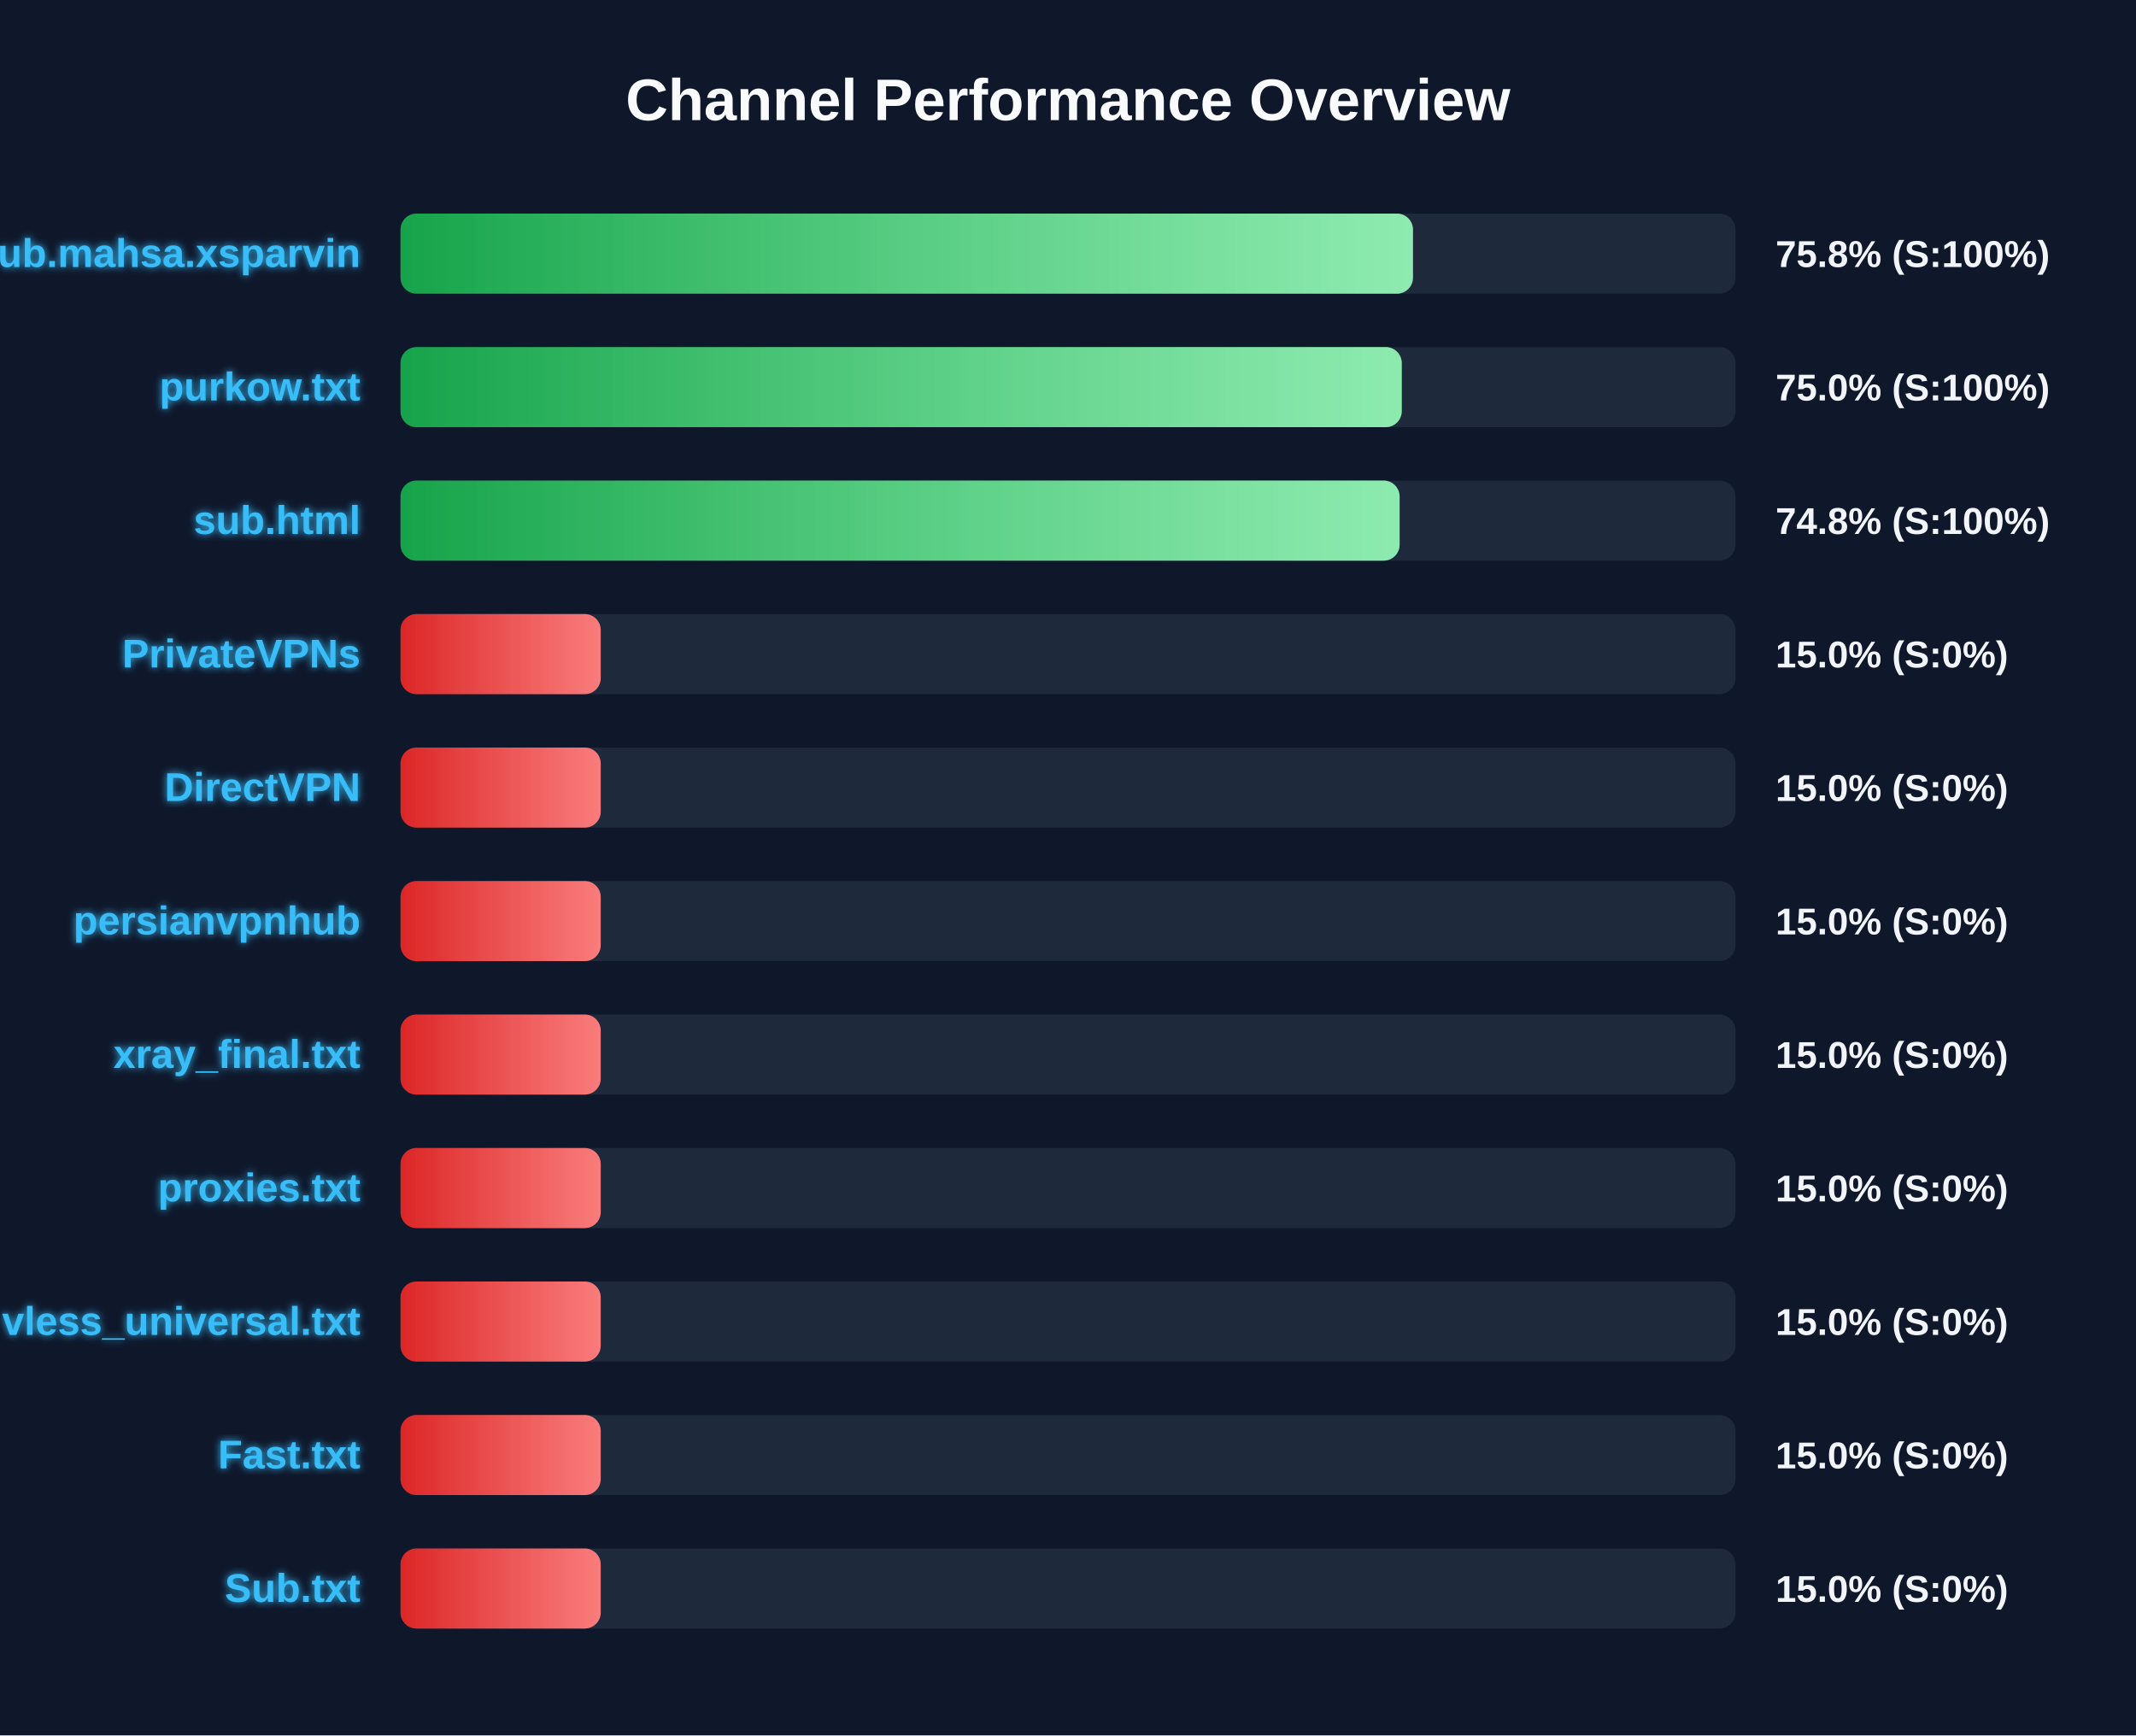
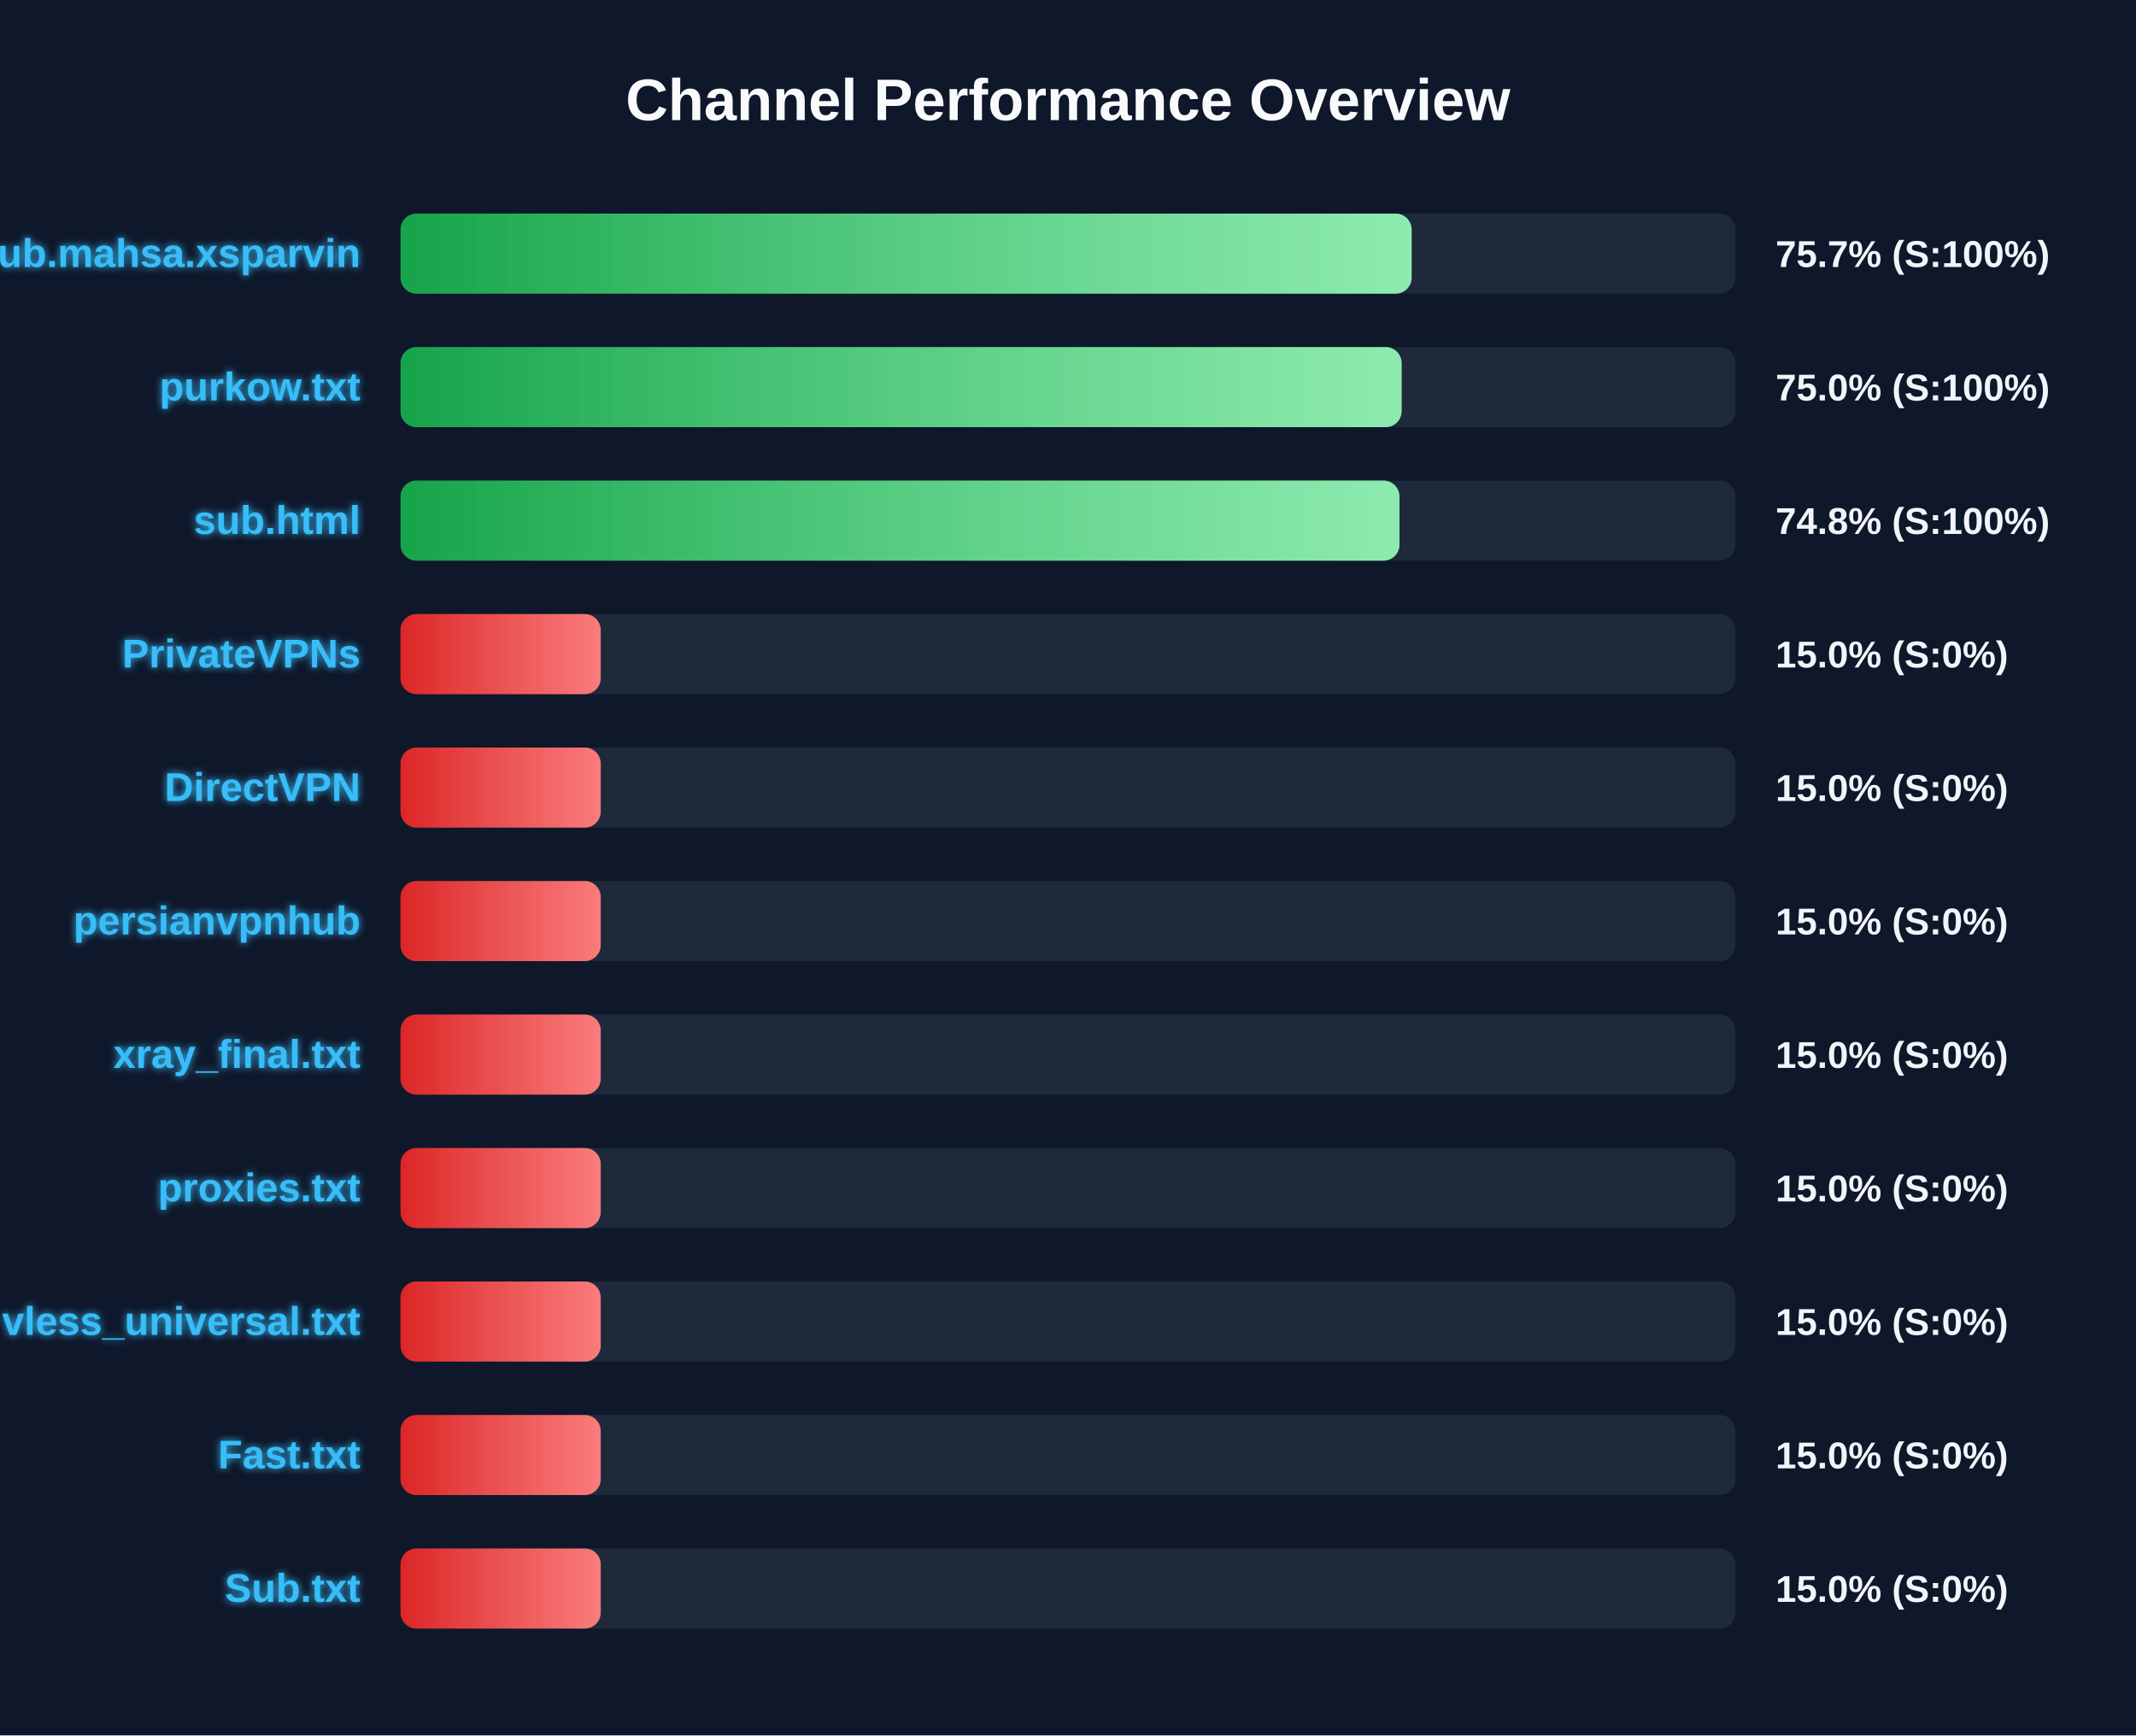
<svg xmlns="http://www.w3.org/2000/svg" width="800" height="650" version="1.1">
  <defs>
    <linearGradient id="grad-green" x1="0%" y1="0%" x2="100%" y2="0%">
      <stop offset="0%" stop-color="#16a34a" />
      <stop offset="100%" stop-color="#4ade80" />
    </linearGradient>
    <linearGradient id="grad-yellow" x1="0%" y1="0%" x2="100%" y2="0%">
      <stop offset="0%" stop-color="#ca8a04" />
      <stop offset="100%" stop-color="#fde047" />
    </linearGradient>
    <linearGradient id="grad-red" x1="0%" y1="0%" x2="100%" y2="0%">
      <stop offset="0%" stop-color="#dc2626" />
      <stop offset="100%" stop-color="#f87171" />
    </linearGradient>
    <linearGradient id="shimmer" x1="0%" y1="0%" x2="100%" y2="0%">
      <stop offset="0%" stop-color="rgba(255,255,255,0)" />
      <stop offset="50%" stop-color="rgba(255,255,255,0.4)" />
      <stop offset="100%" stop-color="rgba(255,255,255,0)" />
    </linearGradient>
    <filter id="glow" x="-20%" y="-20%" width="140%" height="140%">
      <feGaussianBlur stdDeviation="1.5" result="blur" />
      <feComposite in="SourceGraphic" in2="blur" operator="over" />
    </filter>
  </defs>
  <style>
        .bg-rect { fill: #0f172a; }
        .title { font: bold 22px 'Segoe UI', Arial, sans-serif; fill: #f8fafc; }
        .row { font: bold 15px 'Segoe UI', Arial, sans-serif; fill: #38bdf8; filter: url(#glow); }
        .score { font: bold 14px 'Segoe UI', Arial, sans-serif; fill: #f1f5f9; }
        @keyframes shimmer-anim {
            0% { transform: translateX(-100%); }
            100% { transform: translateX(200%); }
        }
        .shimmer-rect {
            animation: shimmer-anim 2.5s infinite linear;
        }
    </style>
  <rect width="100%" height="100%" class="bg-rect" />
  <text x="400" y="45" text-anchor="middle" class="title">Channel Performance Overview</text>
  <rect x="150" y="80" width="500" height="30" fill="#1e293b" rx="6" />
  <clipPath id="clip-0">
-     <rect x="150" y="80" width="379.2" height="30" rx="6" />
+     <rect x="150" y="80" width="378.7" height="30" rx="6" />
  </clipPath>
-   <rect x="150" y="80" width="379.2" height="30" fill="url(#grad-green)" rx="6" />
+   <rect x="150" y="80" width="378.7" height="30" fill="url(#grad-green)" rx="6" />
  <g clip-path="url(#clip-0)">
    <rect x="150" y="80" width="100%" height="30" fill="url(#shimmer)" class="shimmer-rect" />
  </g>
  <text x="135" y="100" text-anchor="end" class="row">Sub.mahsa.xsparvin</text>
-   <text x="665" y="100" text-anchor="start" class="score">75.8% (S:100%)</text>
+   <text x="665" y="100" text-anchor="start" class="score">75.7% (S:100%)</text>
  <rect x="150" y="130" width="500" height="30" fill="#1e293b" rx="6" />
  <clipPath id="clip-1">
-     <rect x="150" y="130" width="375.0" height="30" rx="6" />
+     <rect x="150" y="130" width="374.95" height="30" rx="6" />
  </clipPath>
-   <rect x="150" y="130" width="375.0" height="30" fill="url(#grad-green)" rx="6" />
+   <rect x="150" y="130" width="374.95" height="30" fill="url(#grad-green)" rx="6" />
  <g clip-path="url(#clip-1)">
    <rect x="150" y="130" width="100%" height="30" fill="url(#shimmer)" class="shimmer-rect" />
  </g>
  <text x="135" y="150" text-anchor="end" class="row">purkow.txt</text>
  <text x="665" y="150" text-anchor="start" class="score">75.0% (S:100%)</text>
  <rect x="150" y="180" width="500" height="30" fill="#1e293b" rx="6" />
  <clipPath id="clip-2">
-     <rect x="150" y="180" width="374.2" height="30" rx="6" />
+     <rect x="150" y="180" width="374.15" height="30" rx="6" />
  </clipPath>
-   <rect x="150" y="180" width="374.2" height="30" fill="url(#grad-green)" rx="6" />
+   <rect x="150" y="180" width="374.15" height="30" fill="url(#grad-green)" rx="6" />
  <g clip-path="url(#clip-2)">
    <rect x="150" y="180" width="100%" height="30" fill="url(#shimmer)" class="shimmer-rect" />
  </g>
  <text x="135" y="200" text-anchor="end" class="row">sub.html</text>
  <text x="665" y="200" text-anchor="start" class="score">74.8% (S:100%)</text>
  <rect x="150" y="230" width="500" height="30" fill="#1e293b" rx="6" />
  <clipPath id="clip-3">
    <rect x="150" y="230" width="75.0" height="30" rx="6" />
  </clipPath>
  <rect x="150" y="230" width="75.0" height="30" fill="url(#grad-red)" rx="6" />
  <g clip-path="url(#clip-3)">
    <rect x="150" y="230" width="100%" height="30" fill="url(#shimmer)" class="shimmer-rect" />
  </g>
  <text x="135" y="250" text-anchor="end" class="row">PrivateVPNs</text>
  <text x="665" y="250" text-anchor="start" class="score">15.0% (S:0%)</text>
  <rect x="150" y="280" width="500" height="30" fill="#1e293b" rx="6" />
  <clipPath id="clip-4">
    <rect x="150" y="280" width="75.0" height="30" rx="6" />
  </clipPath>
  <rect x="150" y="280" width="75.0" height="30" fill="url(#grad-red)" rx="6" />
  <g clip-path="url(#clip-4)">
    <rect x="150" y="280" width="100%" height="30" fill="url(#shimmer)" class="shimmer-rect" />
  </g>
  <text x="135" y="300" text-anchor="end" class="row">DirectVPN</text>
  <text x="665" y="300" text-anchor="start" class="score">15.0% (S:0%)</text>
  <rect x="150" y="330" width="500" height="30" fill="#1e293b" rx="6" />
  <clipPath id="clip-5">
    <rect x="150" y="330" width="75.0" height="30" rx="6" />
  </clipPath>
  <rect x="150" y="330" width="75.0" height="30" fill="url(#grad-red)" rx="6" />
  <g clip-path="url(#clip-5)">
    <rect x="150" y="330" width="100%" height="30" fill="url(#shimmer)" class="shimmer-rect" />
  </g>
  <text x="135" y="350" text-anchor="end" class="row">persianvpnhub</text>
  <text x="665" y="350" text-anchor="start" class="score">15.0% (S:0%)</text>
  <rect x="150" y="380" width="500" height="30" fill="#1e293b" rx="6" />
  <clipPath id="clip-6">
    <rect x="150" y="380" width="75.0" height="30" rx="6" />
  </clipPath>
  <rect x="150" y="380" width="75.0" height="30" fill="url(#grad-red)" rx="6" />
  <g clip-path="url(#clip-6)">
    <rect x="150" y="380" width="100%" height="30" fill="url(#shimmer)" class="shimmer-rect" />
  </g>
  <text x="135" y="400" text-anchor="end" class="row">xray_final.txt</text>
  <text x="665" y="400" text-anchor="start" class="score">15.0% (S:0%)</text>
  <rect x="150" y="430" width="500" height="30" fill="#1e293b" rx="6" />
  <clipPath id="clip-7">
    <rect x="150" y="430" width="75.0" height="30" rx="6" />
  </clipPath>
  <rect x="150" y="430" width="75.0" height="30" fill="url(#grad-red)" rx="6" />
  <g clip-path="url(#clip-7)">
    <rect x="150" y="430" width="100%" height="30" fill="url(#shimmer)" class="shimmer-rect" />
  </g>
  <text x="135" y="450" text-anchor="end" class="row">proxies.txt</text>
  <text x="665" y="450" text-anchor="start" class="score">15.0% (S:0%)</text>
  <rect x="150" y="480" width="500" height="30" fill="#1e293b" rx="6" />
  <clipPath id="clip-8">
    <rect x="150" y="480" width="75.0" height="30" rx="6" />
  </clipPath>
  <rect x="150" y="480" width="75.0" height="30" fill="url(#grad-red)" rx="6" />
  <g clip-path="url(#clip-8)">
    <rect x="150" y="480" width="100%" height="30" fill="url(#shimmer)" class="shimmer-rect" />
  </g>
  <text x="135" y="500" text-anchor="end" class="row">vless_universal.txt</text>
  <text x="665" y="500" text-anchor="start" class="score">15.0% (S:0%)</text>
  <rect x="150" y="530" width="500" height="30" fill="#1e293b" rx="6" />
  <clipPath id="clip-9">
    <rect x="150" y="530" width="75.0" height="30" rx="6" />
  </clipPath>
  <rect x="150" y="530" width="75.0" height="30" fill="url(#grad-red)" rx="6" />
  <g clip-path="url(#clip-9)">
    <rect x="150" y="530" width="100%" height="30" fill="url(#shimmer)" class="shimmer-rect" />
  </g>
  <text x="135" y="550" text-anchor="end" class="row">Fast.txt</text>
  <text x="665" y="550" text-anchor="start" class="score">15.0% (S:0%)</text>
  <rect x="150" y="580" width="500" height="30" fill="#1e293b" rx="6" />
  <clipPath id="clip-10">
    <rect x="150" y="580" width="75.0" height="30" rx="6" />
  </clipPath>
  <rect x="150" y="580" width="75.0" height="30" fill="url(#grad-red)" rx="6" />
  <g clip-path="url(#clip-10)">
    <rect x="150" y="580" width="100%" height="30" fill="url(#shimmer)" class="shimmer-rect" />
  </g>
  <text x="135" y="600" text-anchor="end" class="row">Sub.txt</text>
  <text x="665" y="600" text-anchor="start" class="score">15.0% (S:0%)</text>
</svg>
